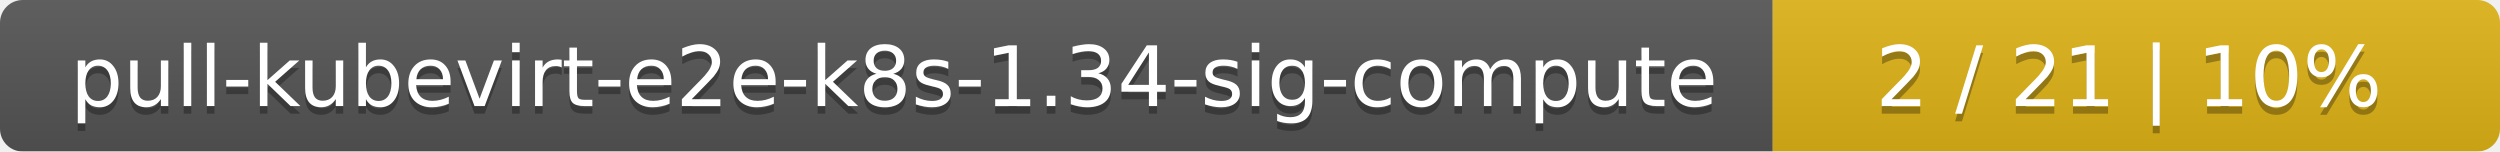
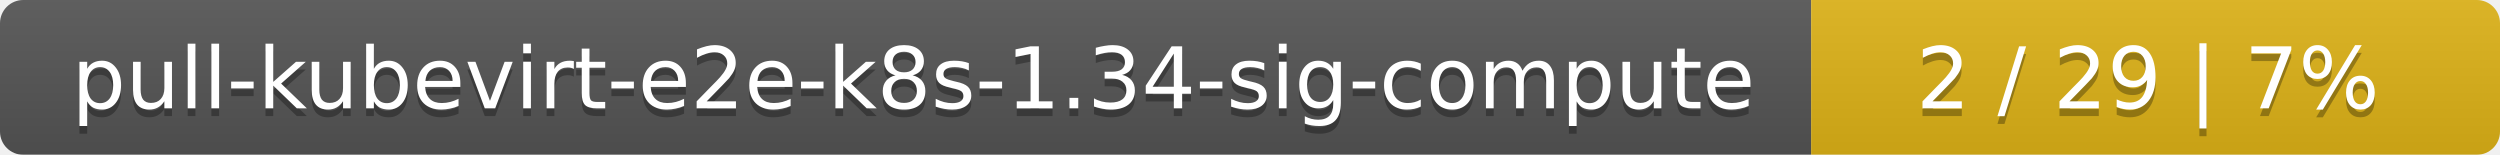
- <svg xmlns="http://www.w3.org/2000/svg" width="330" height="20">
+ <svg xmlns="http://www.w3.org/2000/svg" width="323" height="20">
  <linearGradient id="smooth" x2="0" y2="100%">
    <stop offset="0" stop-color="#bbb" stop-opacity=".1" />
    <stop offset="1" stop-opacity=".1" />
  </linearGradient>
  <mask id="round">
-     <rect width="330" height="20" rx="3" fill="#fff" />
+     <rect width="323" height="20" rx="3" fill="#fff" />
  </mask>
  <g mask="url(#round)">
    <rect width="234" height="20" fill="#555" />
-     <rect x="234" width="96" height="20" fill="#dfb317" />
-     <rect width="330" height="20" fill="url(#smooth)" />
+     <rect x="234" width="89" height="20" fill="#dfb317" />
+     <rect width="323" height="20" fill="url(#smooth)" />
  </g>
  <g fill="#fff" text-anchor="middle" font-family="DejaVu Sans,Verdana,Geneva,sans-serif" font-size="11">
    <text x="118" y="15" fill="#010101" fill-opacity=".3">pull-kubevirt-e2e-k8s-1.34-sig-compute</text>
    <text x="118" y="14">pull-kubevirt-e2e-k8s-1.34-sig-compute</text>
-     <text x="281" y="15" fill="#010101" fill-opacity=".3">2 / 21    |    10%</text>
-     <text x="281" y="14">2 / 21    |    10%</text>
+     <text x="277.5" y="15" fill="#010101" fill-opacity=".3">2 / 29    |    7%</text>
+     <text x="277.5" y="14">2 / 29    |    7%</text>
  </g>
</svg>
